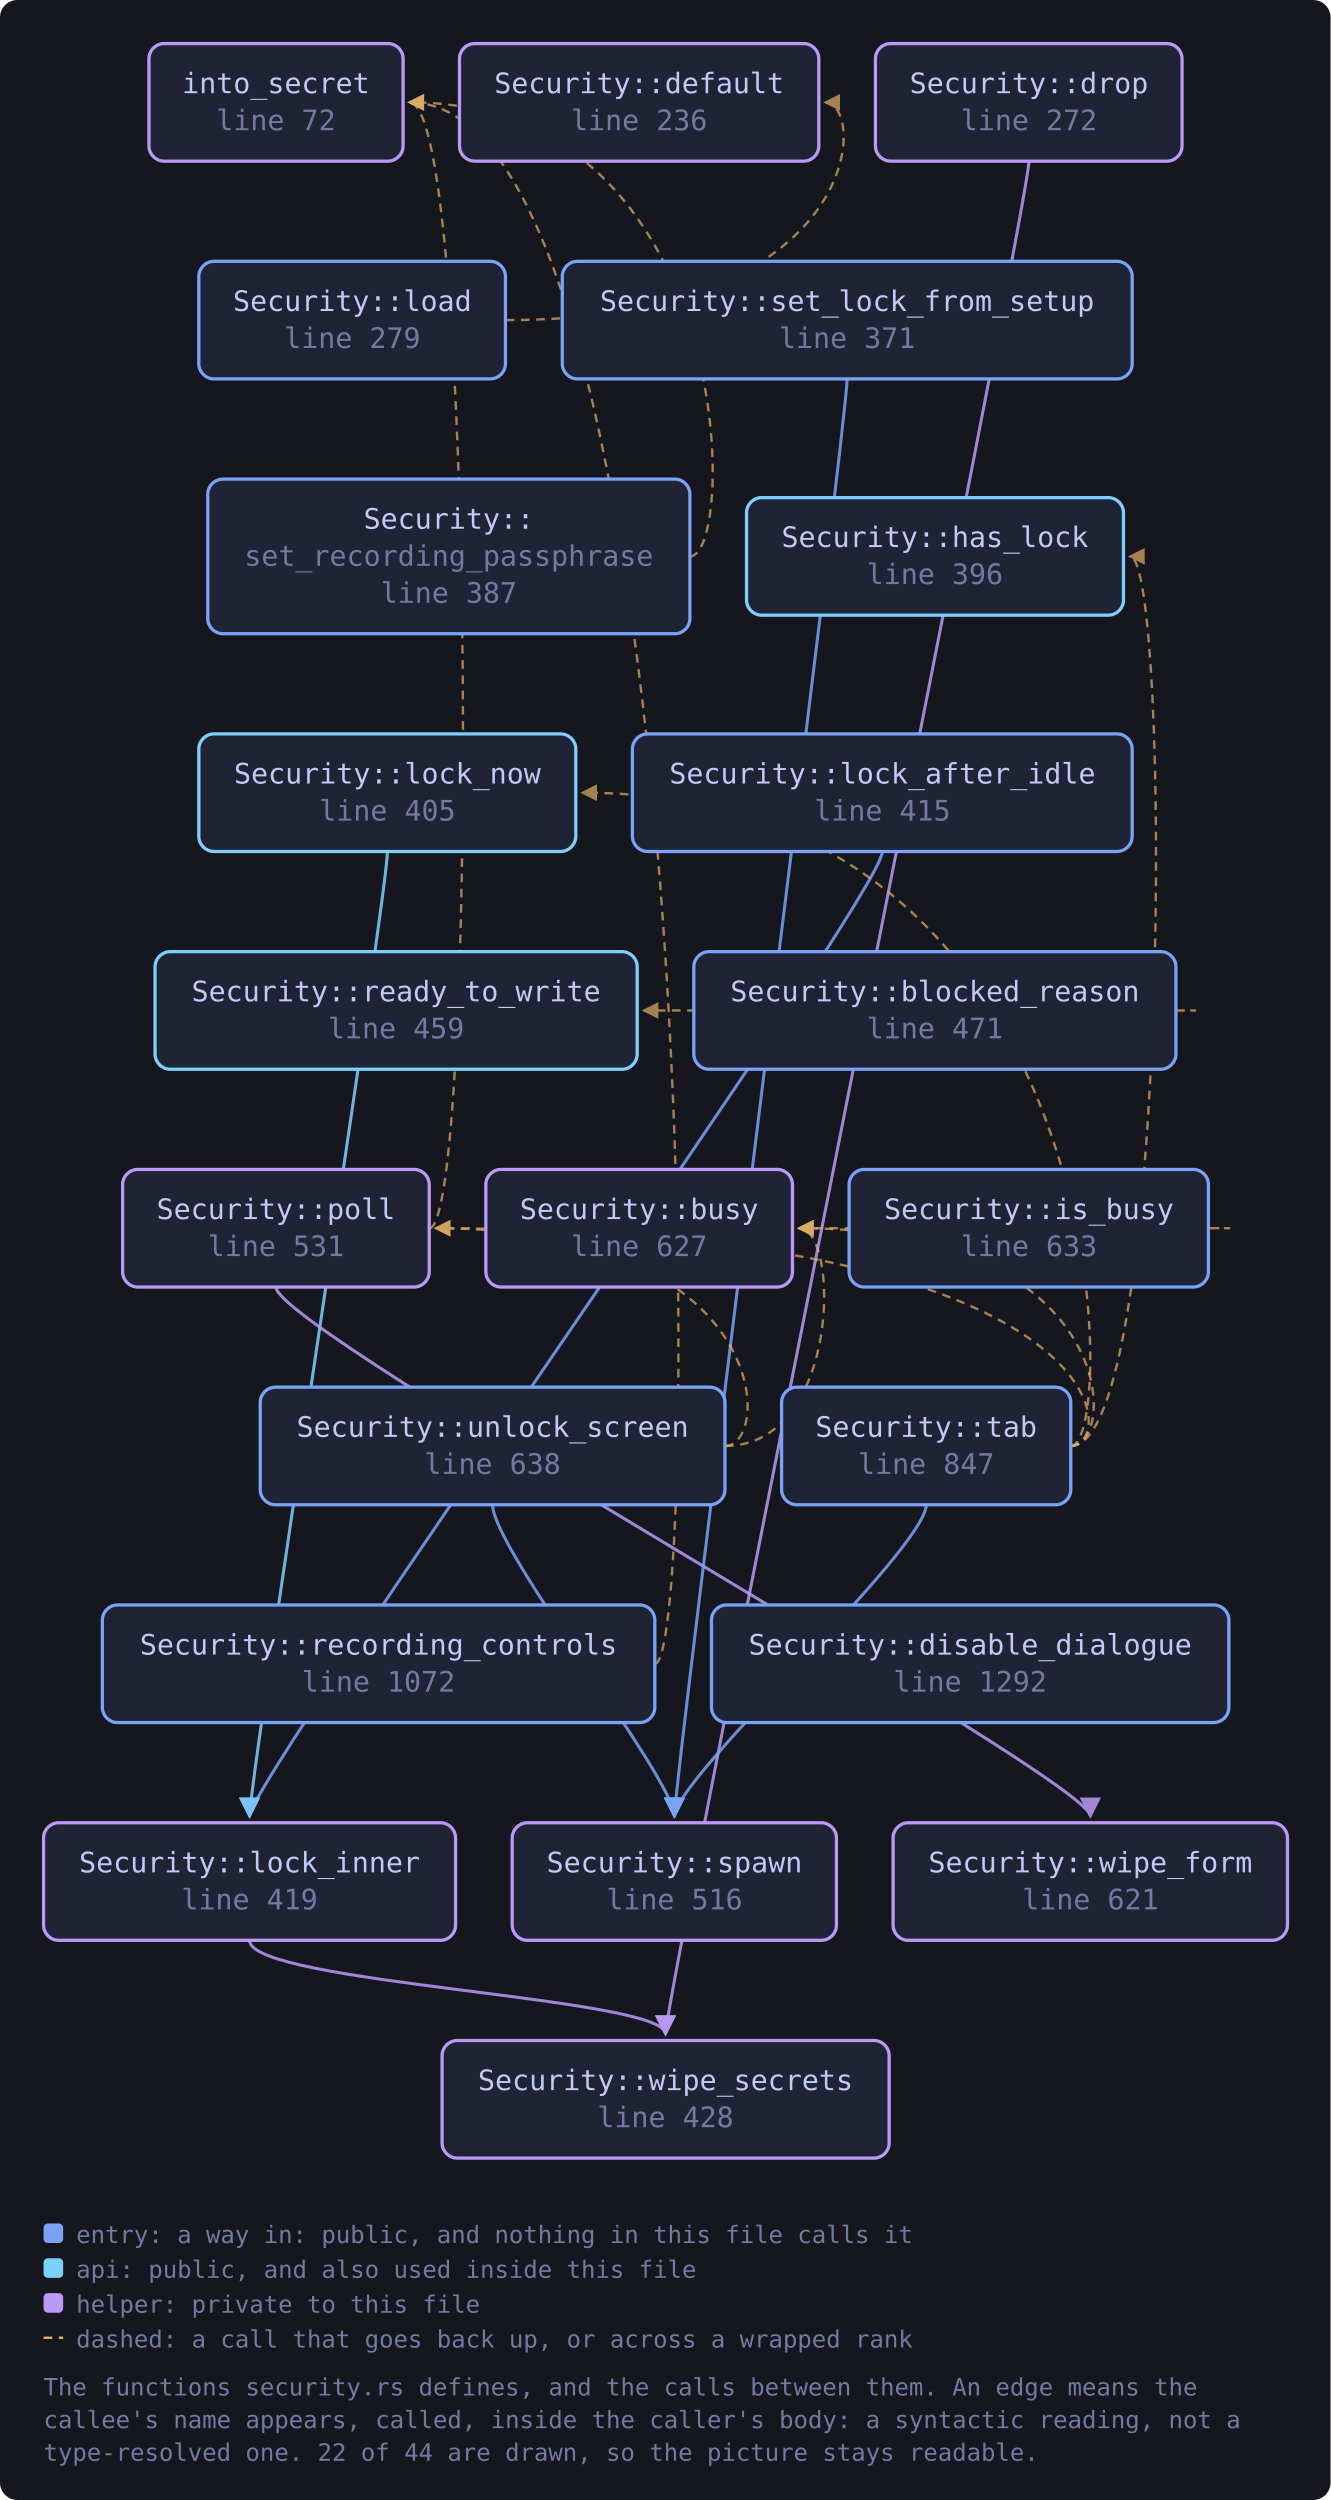
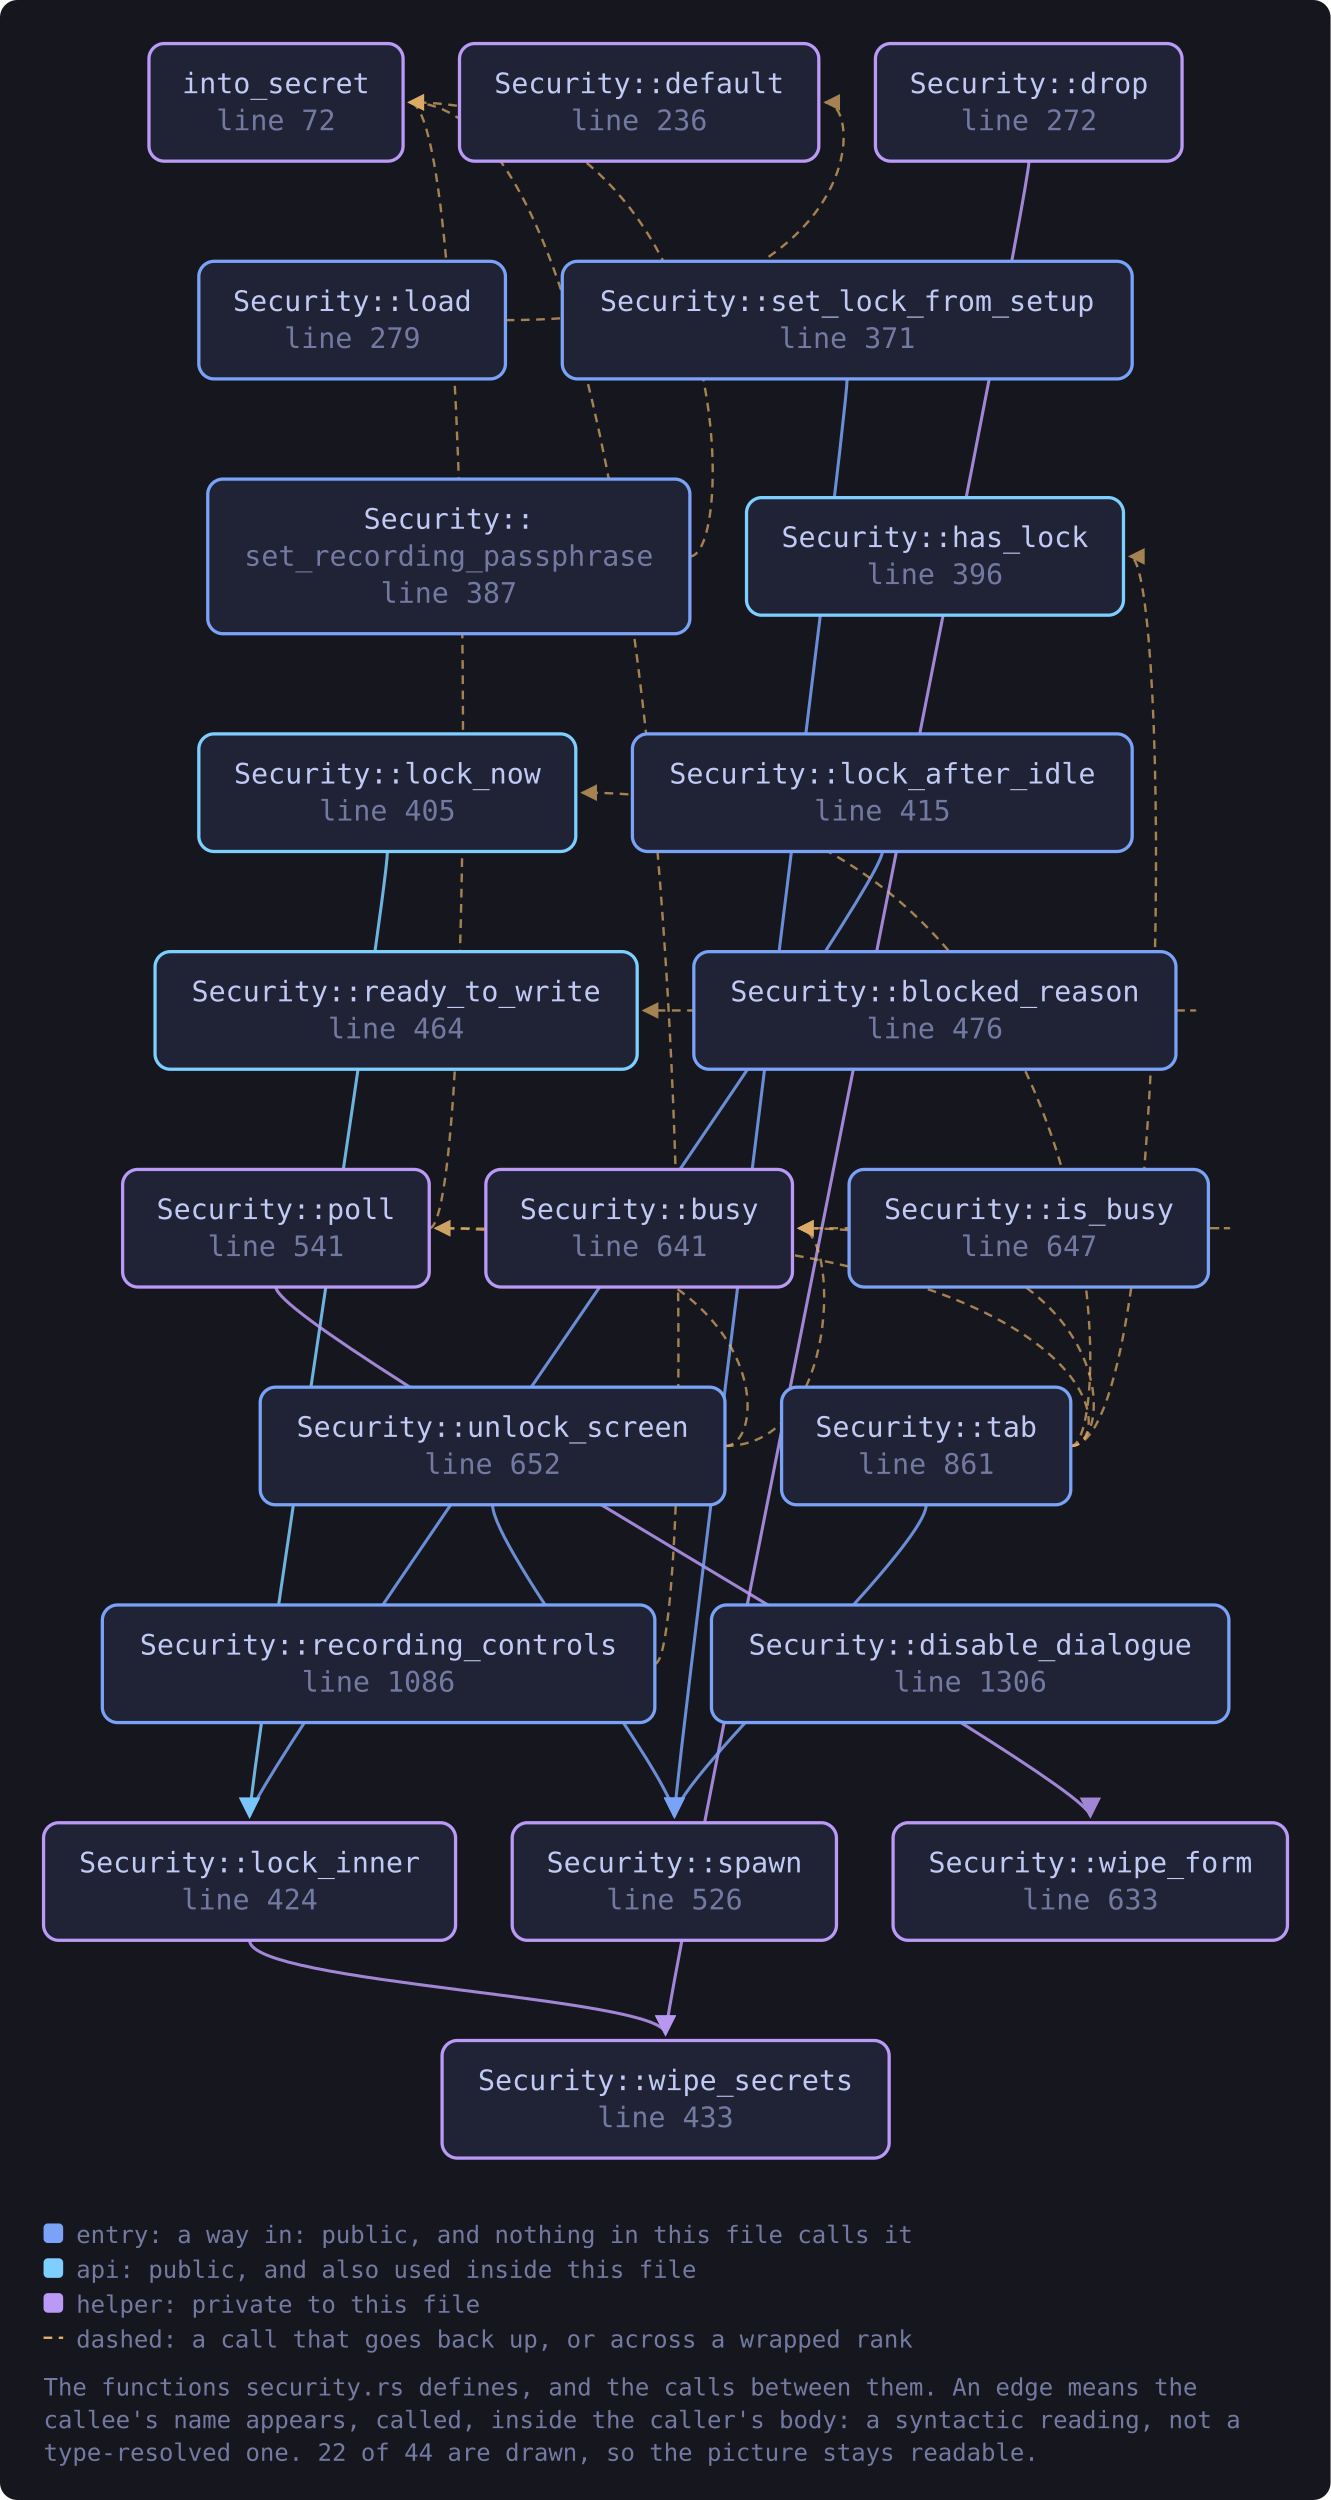
<svg xmlns="http://www.w3.org/2000/svg" viewBox="0 0 611 1148" width="611" height="1148" style="max-width:100%;height:auto" role="img" aria-label="flowchart">
  <defs>
    <marker id="a-muted" viewBox="0 0 8 8" refX="7" refY="4" markerWidth="7" markerHeight="7" orient="auto-start-reverse">
      <path d="M0 0 L8 4 L0 8 z" fill="var(--muted, #737aa2)" />
    </marker>
    <marker id="a-warn" viewBox="0 0 8 8" refX="7" refY="4" markerWidth="7" markerHeight="7" orient="auto-start-reverse">
      <path d="M0 0 L8 4 L0 8 z" fill="var(--warn, #e0af68)" />
    </marker>
    <marker id="a-accent" viewBox="0 0 8 8" refX="7" refY="4" markerWidth="7" markerHeight="7" orient="auto-start-reverse">
      <path d="M0 0 L8 4 L0 8 z" fill="var(--accent, #7aa2f7)" />
    </marker>
    <marker id="a-cyan" viewBox="0 0 8 8" refX="7" refY="4" markerWidth="7" markerHeight="7" orient="auto-start-reverse">
      <path d="M0 0 L8 4 L0 8 z" fill="var(--cyan, #7dcfff)" />
    </marker>
    <marker id="a-accent-2" viewBox="0 0 8 8" refX="7" refY="4" markerWidth="7" markerHeight="7" orient="auto-start-reverse">
      <path d="M0 0 L8 4 L0 8 z" fill="var(--accent-2, #bb9af7)" />
    </marker>
  </defs>
  <rect x="0" y="0" width="611" height="1148" fill="var(--bg-inset, #16161e)" rx="8" />
  <path d="M540.1 464.0 C 562.1 464.0, 562.1 464.0, 295.6 464.0" fill="none" stroke="var(--warn, #e0af68)" stroke-width="1.1" opacity="0.7" stroke-dasharray="4 3" marker-end="url(#a-warn)" />
  <path d="M472.5 74.0 C 472.5 94.0, 305.6 917.0, 305.6 934.0" fill="none" stroke="var(--accent-2, #bb9af7)" stroke-width="1.4" opacity="0.85" marker-end="url(#a-accent-2)" />
  <path d="M555.0 564.0 C 577.0 564.0, 577.0 564.0, 366.9 564.0" fill="none" stroke="var(--warn, #e0af68)" stroke-width="1.1" opacity="0.7" stroke-dasharray="4 3" marker-end="url(#a-warn)" />
  <path d="M232.2 147.0 C 398.0 147.0, 398.0 47.0, 379.0 47.0" fill="none" stroke="var(--warn, #e0af68)" stroke-width="1.1" opacity="0.7" stroke-dasharray="4 3" marker-end="url(#a-warn)" />
  <path d="M405.2 391.0 C 405.2 411.0, 114.6 817.0, 114.6 834.0" fill="none" stroke="var(--accent, #7aa2f7)" stroke-width="1.4" opacity="0.85" marker-end="url(#a-accent)" />
  <path d="M114.6 891.0 C 114.6 911.0, 305.6 917.0, 305.6 934.0" fill="none" stroke="var(--accent-2, #bb9af7)" stroke-width="1.4" opacity="0.85" marker-end="url(#a-accent-2)" />
  <path d="M177.9 391.0 C 177.9 411.0, 114.6 817.0, 114.6 834.0" fill="none" stroke="var(--cyan, #7dcfff)" stroke-width="1.4" opacity="0.85" marker-end="url(#a-cyan)" />
  <path d="M197.1 564.0 C 219.1 564.0, 219.1 47.0, 188.0 47.0" fill="none" stroke="var(--warn, #e0af68)" stroke-width="1.1" opacity="0.7" stroke-dasharray="4 3" marker-end="url(#a-warn)" />
  <path d="M126.7 591.0 C 126.7 611.0, 500.7 817.0, 500.7 834.0" fill="none" stroke="var(--accent-2, #bb9af7)" stroke-width="1.4" opacity="0.85" marker-end="url(#a-accent-2)" />
  <path d="M300.7 764.0 C 322.7 764.0, 322.7 47.0, 188.0 47.0" fill="none" stroke="var(--warn, #e0af68)" stroke-width="1.1" opacity="0.7" stroke-dasharray="4 3" marker-end="url(#a-warn)" />
  <path d="M389.0 174.0 C 389.0 194.0, 309.7 817.0, 309.7 834.0" fill="none" stroke="var(--accent, #7aa2f7)" stroke-width="1.4" opacity="0.85" marker-end="url(#a-accent)" />
  <path d="M316.8 255.5 C 338.8 255.5, 338.8 47.0, 188.0 47.0" fill="none" stroke="var(--warn, #e0af68)" stroke-width="1.1" opacity="0.7" stroke-dasharray="4 3" marker-end="url(#a-warn)" />
  <path d="M491.7 664.0 C 513.7 664.0, 513.7 564.0, 366.9 564.0" fill="none" stroke="var(--warn, #e0af68)" stroke-width="1.1" opacity="0.7" stroke-dasharray="4 3" marker-end="url(#a-warn)" />
  <path d="M491.7 664.0 C 537.9 664.0, 537.9 255.5, 518.9 255.5" fill="none" stroke="var(--warn, #e0af68)" stroke-width="1.1" opacity="0.7" stroke-dasharray="4 3" marker-end="url(#a-warn)" />
  <path d="M491.7 664.0 C 513.7 664.0, 513.7 364.0, 267.4 364.0" fill="none" stroke="var(--warn, #e0af68)" stroke-width="1.1" opacity="0.7" stroke-dasharray="4 3" marker-end="url(#a-warn)" />
  <path d="M491.7 664.0 C 513.7 664.0, 513.7 564.0, 200.1 564.0" fill="none" stroke="var(--warn, #e0af68)" stroke-width="1.1" opacity="0.7" stroke-dasharray="4 3" marker-end="url(#a-warn)" />
  <path d="M425.3 691.0 C 425.3 711.0, 309.7 817.0, 309.7 834.0" fill="none" stroke="var(--accent, #7aa2f7)" stroke-width="1.4" opacity="0.85" marker-end="url(#a-accent)" />
  <path d="M332.9 664.0 C 385.9 664.0, 385.9 564.0, 366.9 564.0" fill="none" stroke="var(--warn, #e0af68)" stroke-width="1.1" opacity="0.7" stroke-dasharray="4 3" marker-end="url(#a-warn)" />
  <path d="M332.9 664.0 C 354.9 664.0, 354.9 564.0, 200.1 564.0" fill="none" stroke="var(--warn, #e0af68)" stroke-width="1.1" opacity="0.7" stroke-dasharray="4 3" marker-end="url(#a-warn)" />
  <path d="M226.2 691.0 C 226.2 711.0, 309.7 817.0, 309.7 834.0" fill="none" stroke="var(--accent, #7aa2f7)" stroke-width="1.4" opacity="0.85" marker-end="url(#a-accent)" />
  <a href="https://github.com/tilas01/veilvoice/blob/main/crates/veilvoice-gui/src/security.rs#L72" target="_blank" rel="noopener noreferrer">
    <rect x="68.4" y="20.0" width="116.7" height="54.0" rx="7" fill="var(--bg-soft, #1f2335)" stroke="var(--accent-2, #bb9af7)" stroke-width="1.5" />
    <text x="126.7" y="42.8" font-family="ui-monospace, SFMono-Regular, Menlo, Consolas, monospace" font-size="13" fill="var(--fg, #c0caf5)" text-anchor="middle">into_secret</text>
    <text x="126.7" y="59.8" font-family="ui-monospace, SFMono-Regular, Menlo, Consolas, monospace" font-size="13" fill="var(--muted, #737aa2)" text-anchor="middle">line 72</text>
  </a>
  <a href="https://github.com/tilas01/veilvoice/blob/main/crates/veilvoice-gui/src/security.rs#L236" target="_blank" rel="noopener noreferrer">
    <rect x="211.0" y="20.0" width="165.0" height="54.0" rx="7" fill="var(--bg-soft, #1f2335)" stroke="var(--accent-2, #bb9af7)" stroke-width="1.5" />
    <text x="293.5" y="42.8" font-family="ui-monospace, SFMono-Regular, Menlo, Consolas, monospace" font-size="13" fill="var(--fg, #c0caf5)" text-anchor="middle">Security::default</text>
    <text x="293.5" y="59.8" font-family="ui-monospace, SFMono-Regular, Menlo, Consolas, monospace" font-size="13" fill="var(--muted, #737aa2)" text-anchor="middle">line 236</text>
  </a>
  <a href="https://github.com/tilas01/veilvoice/blob/main/crates/veilvoice-gui/src/security.rs#L272" target="_blank" rel="noopener noreferrer">
    <rect x="402.0" y="20.0" width="140.8" height="54.0" rx="7" fill="var(--bg-soft, #1f2335)" stroke="var(--accent-2, #bb9af7)" stroke-width="1.5" />
    <text x="472.5" y="42.8" font-family="ui-monospace, SFMono-Regular, Menlo, Consolas, monospace" font-size="13" fill="var(--fg, #c0caf5)" text-anchor="middle">Security::drop</text>
    <text x="472.5" y="59.8" font-family="ui-monospace, SFMono-Regular, Menlo, Consolas, monospace" font-size="13" fill="var(--muted, #737aa2)" text-anchor="middle">line 272</text>
  </a>
  <a href="https://github.com/tilas01/veilvoice/blob/main/crates/veilvoice-gui/src/security.rs#L279" target="_blank" rel="noopener noreferrer">
    <rect x="91.3" y="120.0" width="140.8" height="54.0" rx="7" fill="var(--bg-soft, #1f2335)" stroke="var(--accent, #7aa2f7)" stroke-width="1.5" />
    <text x="161.8" y="142.8" font-family="ui-monospace, SFMono-Regular, Menlo, Consolas, monospace" font-size="13" fill="var(--fg, #c0caf5)" text-anchor="middle">Security::load</text>
    <text x="161.8" y="159.8" font-family="ui-monospace, SFMono-Regular, Menlo, Consolas, monospace" font-size="13" fill="var(--muted, #737aa2)" text-anchor="middle">line 279</text>
  </a>
  <a href="https://github.com/tilas01/veilvoice/blob/main/crates/veilvoice-gui/src/security.rs#L371" target="_blank" rel="noopener noreferrer">
    <rect x="258.2" y="120.0" width="261.7" height="54.0" rx="7" fill="var(--bg-soft, #1f2335)" stroke="var(--accent, #7aa2f7)" stroke-width="1.5" />
    <text x="389.0" y="142.8" font-family="ui-monospace, SFMono-Regular, Menlo, Consolas, monospace" font-size="13" fill="var(--fg, #c0caf5)" text-anchor="middle">Security::set_lock_from_setup</text>
    <text x="389.0" y="159.8" font-family="ui-monospace, SFMono-Regular, Menlo, Consolas, monospace" font-size="13" fill="var(--muted, #737aa2)" text-anchor="middle">line 371</text>
  </a>
  <a href="https://github.com/tilas01/veilvoice/blob/main/crates/veilvoice-gui/src/security.rs#L387" target="_blank" rel="noopener noreferrer">
    <rect x="95.4" y="220.0" width="221.4" height="71.0" rx="7" fill="var(--bg-soft, #1f2335)" stroke="var(--accent, #7aa2f7)" stroke-width="1.5" />
    <text x="206.1" y="242.8" font-family="ui-monospace, SFMono-Regular, Menlo, Consolas, monospace" font-size="13" fill="var(--fg, #c0caf5)" text-anchor="middle">Security::</text>
    <text x="206.1" y="259.8" font-family="ui-monospace, SFMono-Regular, Menlo, Consolas, monospace" font-size="13" fill="var(--muted, #737aa2)" text-anchor="middle">set_recording_passphrase</text>
    <text x="206.1" y="276.8" font-family="ui-monospace, SFMono-Regular, Menlo, Consolas, monospace" font-size="13" fill="var(--muted, #737aa2)" text-anchor="middle">line 387</text>
  </a>
  <a href="https://github.com/tilas01/veilvoice/blob/main/crates/veilvoice-gui/src/security.rs#L396" target="_blank" rel="noopener noreferrer">
    <rect x="342.8" y="228.5" width="173.1" height="54.0" rx="7" fill="var(--bg-soft, #1f2335)" stroke="var(--cyan, #7dcfff)" stroke-width="1.5" />
    <text x="429.3" y="251.2" font-family="ui-monospace, SFMono-Regular, Menlo, Consolas, monospace" font-size="13" fill="var(--fg, #c0caf5)" text-anchor="middle">Security::has_lock</text>
    <text x="429.3" y="268.2" font-family="ui-monospace, SFMono-Regular, Menlo, Consolas, monospace" font-size="13" fill="var(--muted, #737aa2)" text-anchor="middle">line 396</text>
  </a>
  <a href="https://github.com/tilas01/veilvoice/blob/main/crates/veilvoice-gui/src/security.rs#L405" target="_blank" rel="noopener noreferrer">
    <rect x="91.3" y="337.0" width="173.1" height="54.0" rx="7" fill="var(--bg-soft, #1f2335)" stroke="var(--cyan, #7dcfff)" stroke-width="1.5" />
    <text x="177.9" y="359.8" font-family="ui-monospace, SFMono-Regular, Menlo, Consolas, monospace" font-size="13" fill="var(--fg, #c0caf5)" text-anchor="middle">Security::lock_now</text>
    <text x="177.9" y="376.8" font-family="ui-monospace, SFMono-Regular, Menlo, Consolas, monospace" font-size="13" fill="var(--muted, #737aa2)" text-anchor="middle">line 405</text>
  </a>
  <a href="https://github.com/tilas01/veilvoice/blob/main/crates/veilvoice-gui/src/security.rs#L415" target="_blank" rel="noopener noreferrer">
    <rect x="290.4" y="337.0" width="229.5" height="54.0" rx="7" fill="var(--bg-soft, #1f2335)" stroke="var(--accent, #7aa2f7)" stroke-width="1.5" />
    <text x="405.2" y="359.8" font-family="ui-monospace, SFMono-Regular, Menlo, Consolas, monospace" font-size="13" fill="var(--fg, #c0caf5)" text-anchor="middle">Security::lock_after_idle</text>
    <text x="405.2" y="376.8" font-family="ui-monospace, SFMono-Regular, Menlo, Consolas, monospace" font-size="13" fill="var(--muted, #737aa2)" text-anchor="middle">line 415</text>
  </a>
-   <a href="https://github.com/tilas01/veilvoice/blob/main/crates/veilvoice-gui/src/security.rs#L419" target="_blank" rel="noopener noreferrer">
+   <a href="https://github.com/tilas01/veilvoice/blob/main/crates/veilvoice-gui/src/security.rs#L424" target="_blank" rel="noopener noreferrer">
    <rect x="20.0" y="837.0" width="189.2" height="54.0" rx="7" fill="var(--bg-soft, #1f2335)" stroke="var(--accent-2, #bb9af7)" stroke-width="1.5" />
    <text x="114.6" y="859.8" font-family="ui-monospace, SFMono-Regular, Menlo, Consolas, monospace" font-size="13" fill="var(--fg, #c0caf5)" text-anchor="middle">Security::lock_inner</text>
-     <text x="114.6" y="876.8" font-family="ui-monospace, SFMono-Regular, Menlo, Consolas, monospace" font-size="13" fill="var(--muted, #737aa2)" text-anchor="middle">line 419</text>
+     <text x="114.6" y="876.8" font-family="ui-monospace, SFMono-Regular, Menlo, Consolas, monospace" font-size="13" fill="var(--muted, #737aa2)" text-anchor="middle">line 424</text>
  </a>
-   <a href="https://github.com/tilas01/veilvoice/blob/main/crates/veilvoice-gui/src/security.rs#L428" target="_blank" rel="noopener noreferrer">
+   <a href="https://github.com/tilas01/veilvoice/blob/main/crates/veilvoice-gui/src/security.rs#L433" target="_blank" rel="noopener noreferrer">
    <rect x="203.0" y="937.0" width="205.3" height="54.0" rx="7" fill="var(--bg-soft, #1f2335)" stroke="var(--accent-2, #bb9af7)" stroke-width="1.5" />
    <text x="305.6" y="959.8" font-family="ui-monospace, SFMono-Regular, Menlo, Consolas, monospace" font-size="13" fill="var(--fg, #c0caf5)" text-anchor="middle">Security::wipe_secrets</text>
-     <text x="305.6" y="976.8" font-family="ui-monospace, SFMono-Regular, Menlo, Consolas, monospace" font-size="13" fill="var(--muted, #737aa2)" text-anchor="middle">line 428</text>
+     <text x="305.6" y="976.8" font-family="ui-monospace, SFMono-Regular, Menlo, Consolas, monospace" font-size="13" fill="var(--muted, #737aa2)" text-anchor="middle">line 433</text>
  </a>
-   <a href="https://github.com/tilas01/veilvoice/blob/main/crates/veilvoice-gui/src/security.rs#L459" target="_blank" rel="noopener noreferrer">
+   <a href="https://github.com/tilas01/veilvoice/blob/main/crates/veilvoice-gui/src/security.rs#L464" target="_blank" rel="noopener noreferrer">
    <rect x="71.2" y="437.0" width="221.4" height="54.0" rx="7" fill="var(--bg-soft, #1f2335)" stroke="var(--cyan, #7dcfff)" stroke-width="1.5" />
    <text x="181.9" y="459.8" font-family="ui-monospace, SFMono-Regular, Menlo, Consolas, monospace" font-size="13" fill="var(--fg, #c0caf5)" text-anchor="middle">Security::ready_to_write</text>
-     <text x="181.9" y="476.8" font-family="ui-monospace, SFMono-Regular, Menlo, Consolas, monospace" font-size="13" fill="var(--muted, #737aa2)" text-anchor="middle">line 459</text>
+     <text x="181.9" y="476.8" font-family="ui-monospace, SFMono-Regular, Menlo, Consolas, monospace" font-size="13" fill="var(--muted, #737aa2)" text-anchor="middle">line 464</text>
  </a>
-   <a href="https://github.com/tilas01/veilvoice/blob/main/crates/veilvoice-gui/src/security.rs#L471" target="_blank" rel="noopener noreferrer">
+   <a href="https://github.com/tilas01/veilvoice/blob/main/crates/veilvoice-gui/src/security.rs#L476" target="_blank" rel="noopener noreferrer">
    <rect x="318.6" y="437.0" width="221.4" height="54.0" rx="7" fill="var(--bg-soft, #1f2335)" stroke="var(--accent, #7aa2f7)" stroke-width="1.5" />
    <text x="429.3" y="459.8" font-family="ui-monospace, SFMono-Regular, Menlo, Consolas, monospace" font-size="13" fill="var(--fg, #c0caf5)" text-anchor="middle">Security::blocked_reason</text>
-     <text x="429.3" y="476.8" font-family="ui-monospace, SFMono-Regular, Menlo, Consolas, monospace" font-size="13" fill="var(--muted, #737aa2)" text-anchor="middle">line 471</text>
+     <text x="429.3" y="476.8" font-family="ui-monospace, SFMono-Regular, Menlo, Consolas, monospace" font-size="13" fill="var(--muted, #737aa2)" text-anchor="middle">line 476</text>
  </a>
-   <a href="https://github.com/tilas01/veilvoice/blob/main/crates/veilvoice-gui/src/security.rs#L516" target="_blank" rel="noopener noreferrer">
+   <a href="https://github.com/tilas01/veilvoice/blob/main/crates/veilvoice-gui/src/security.rs#L526" target="_blank" rel="noopener noreferrer">
    <rect x="235.2" y="837.0" width="148.9" height="54.0" rx="7" fill="var(--bg-soft, #1f2335)" stroke="var(--accent-2, #bb9af7)" stroke-width="1.5" />
    <text x="309.7" y="859.8" font-family="ui-monospace, SFMono-Regular, Menlo, Consolas, monospace" font-size="13" fill="var(--fg, #c0caf5)" text-anchor="middle">Security::spawn</text>
-     <text x="309.7" y="876.8" font-family="ui-monospace, SFMono-Regular, Menlo, Consolas, monospace" font-size="13" fill="var(--muted, #737aa2)" text-anchor="middle">line 516</text>
+     <text x="309.7" y="876.8" font-family="ui-monospace, SFMono-Regular, Menlo, Consolas, monospace" font-size="13" fill="var(--muted, #737aa2)" text-anchor="middle">line 526</text>
  </a>
-   <a href="https://github.com/tilas01/veilvoice/blob/main/crates/veilvoice-gui/src/security.rs#L531" target="_blank" rel="noopener noreferrer">
+   <a href="https://github.com/tilas01/veilvoice/blob/main/crates/veilvoice-gui/src/security.rs#L541" target="_blank" rel="noopener noreferrer">
    <rect x="56.3" y="537.0" width="140.8" height="54.0" rx="7" fill="var(--bg-soft, #1f2335)" stroke="var(--accent-2, #bb9af7)" stroke-width="1.5" />
    <text x="126.7" y="559.8" font-family="ui-monospace, SFMono-Regular, Menlo, Consolas, monospace" font-size="13" fill="var(--fg, #c0caf5)" text-anchor="middle">Security::poll</text>
-     <text x="126.7" y="576.8" font-family="ui-monospace, SFMono-Regular, Menlo, Consolas, monospace" font-size="13" fill="var(--muted, #737aa2)" text-anchor="middle">line 531</text>
+     <text x="126.7" y="576.8" font-family="ui-monospace, SFMono-Regular, Menlo, Consolas, monospace" font-size="13" fill="var(--muted, #737aa2)" text-anchor="middle">line 541</text>
  </a>
-   <a href="https://github.com/tilas01/veilvoice/blob/main/crates/veilvoice-gui/src/security.rs#L621" target="_blank" rel="noopener noreferrer">
+   <a href="https://github.com/tilas01/veilvoice/blob/main/crates/veilvoice-gui/src/security.rs#L633" target="_blank" rel="noopener noreferrer">
    <rect x="410.1" y="837.0" width="181.1" height="54.0" rx="7" fill="var(--bg-soft, #1f2335)" stroke="var(--accent-2, #bb9af7)" stroke-width="1.5" />
    <text x="500.7" y="859.8" font-family="ui-monospace, SFMono-Regular, Menlo, Consolas, monospace" font-size="13" fill="var(--fg, #c0caf5)" text-anchor="middle">Security::wipe_form</text>
-     <text x="500.7" y="876.8" font-family="ui-monospace, SFMono-Regular, Menlo, Consolas, monospace" font-size="13" fill="var(--muted, #737aa2)" text-anchor="middle">line 621</text>
+     <text x="500.7" y="876.8" font-family="ui-monospace, SFMono-Regular, Menlo, Consolas, monospace" font-size="13" fill="var(--muted, #737aa2)" text-anchor="middle">line 633</text>
  </a>
-   <a href="https://github.com/tilas01/veilvoice/blob/main/crates/veilvoice-gui/src/security.rs#L627" target="_blank" rel="noopener noreferrer">
+   <a href="https://github.com/tilas01/veilvoice/blob/main/crates/veilvoice-gui/src/security.rs#L641" target="_blank" rel="noopener noreferrer">
    <rect x="223.1" y="537.0" width="140.8" height="54.0" rx="7" fill="var(--bg-soft, #1f2335)" stroke="var(--accent-2, #bb9af7)" stroke-width="1.5" />
    <text x="293.5" y="559.8" font-family="ui-monospace, SFMono-Regular, Menlo, Consolas, monospace" font-size="13" fill="var(--fg, #c0caf5)" text-anchor="middle">Security::busy</text>
-     <text x="293.5" y="576.8" font-family="ui-monospace, SFMono-Regular, Menlo, Consolas, monospace" font-size="13" fill="var(--muted, #737aa2)" text-anchor="middle">line 627</text>
+     <text x="293.5" y="576.8" font-family="ui-monospace, SFMono-Regular, Menlo, Consolas, monospace" font-size="13" fill="var(--muted, #737aa2)" text-anchor="middle">line 641</text>
  </a>
-   <a href="https://github.com/tilas01/veilvoice/blob/main/crates/veilvoice-gui/src/security.rs#L633" target="_blank" rel="noopener noreferrer">
+   <a href="https://github.com/tilas01/veilvoice/blob/main/crates/veilvoice-gui/src/security.rs#L647" target="_blank" rel="noopener noreferrer">
    <rect x="389.9" y="537.0" width="165.0" height="54.0" rx="7" fill="var(--bg-soft, #1f2335)" stroke="var(--accent, #7aa2f7)" stroke-width="1.5" />
    <text x="472.5" y="559.8" font-family="ui-monospace, SFMono-Regular, Menlo, Consolas, monospace" font-size="13" fill="var(--fg, #c0caf5)" text-anchor="middle">Security::is_busy</text>
-     <text x="472.5" y="576.8" font-family="ui-monospace, SFMono-Regular, Menlo, Consolas, monospace" font-size="13" fill="var(--muted, #737aa2)" text-anchor="middle">line 633</text>
+     <text x="472.5" y="576.8" font-family="ui-monospace, SFMono-Regular, Menlo, Consolas, monospace" font-size="13" fill="var(--muted, #737aa2)" text-anchor="middle">line 647</text>
  </a>
-   <a href="https://github.com/tilas01/veilvoice/blob/main/crates/veilvoice-gui/src/security.rs#L638" target="_blank" rel="noopener noreferrer">
+   <a href="https://github.com/tilas01/veilvoice/blob/main/crates/veilvoice-gui/src/security.rs#L652" target="_blank" rel="noopener noreferrer">
    <rect x="119.5" y="637.0" width="213.4" height="54.0" rx="7" fill="var(--bg-soft, #1f2335)" stroke="var(--accent, #7aa2f7)" stroke-width="1.5" />
    <text x="226.2" y="659.8" font-family="ui-monospace, SFMono-Regular, Menlo, Consolas, monospace" font-size="13" fill="var(--fg, #c0caf5)" text-anchor="middle">Security::unlock_screen</text>
-     <text x="226.2" y="676.8" font-family="ui-monospace, SFMono-Regular, Menlo, Consolas, monospace" font-size="13" fill="var(--muted, #737aa2)" text-anchor="middle">line 638</text>
+     <text x="226.2" y="676.8" font-family="ui-monospace, SFMono-Regular, Menlo, Consolas, monospace" font-size="13" fill="var(--muted, #737aa2)" text-anchor="middle">line 652</text>
  </a>
-   <a href="https://github.com/tilas01/veilvoice/blob/main/crates/veilvoice-gui/src/security.rs#L847" target="_blank" rel="noopener noreferrer">
+   <a href="https://github.com/tilas01/veilvoice/blob/main/crates/veilvoice-gui/src/security.rs#L861" target="_blank" rel="noopener noreferrer">
    <rect x="358.9" y="637.0" width="132.8" height="54.0" rx="7" fill="var(--bg-soft, #1f2335)" stroke="var(--accent, #7aa2f7)" stroke-width="1.5" />
    <text x="425.3" y="659.8" font-family="ui-monospace, SFMono-Regular, Menlo, Consolas, monospace" font-size="13" fill="var(--fg, #c0caf5)" text-anchor="middle">Security::tab</text>
-     <text x="425.3" y="676.8" font-family="ui-monospace, SFMono-Regular, Menlo, Consolas, monospace" font-size="13" fill="var(--muted, #737aa2)" text-anchor="middle">line 847</text>
+     <text x="425.3" y="676.8" font-family="ui-monospace, SFMono-Regular, Menlo, Consolas, monospace" font-size="13" fill="var(--muted, #737aa2)" text-anchor="middle">line 861</text>
  </a>
-   <a href="https://github.com/tilas01/veilvoice/blob/main/crates/veilvoice-gui/src/security.rs#L1072" target="_blank" rel="noopener noreferrer">
+   <a href="https://github.com/tilas01/veilvoice/blob/main/crates/veilvoice-gui/src/security.rs#L1086" target="_blank" rel="noopener noreferrer">
    <rect x="47.0" y="737.0" width="253.7" height="54.0" rx="7" fill="var(--bg-soft, #1f2335)" stroke="var(--accent, #7aa2f7)" stroke-width="1.5" />
    <text x="173.8" y="759.8" font-family="ui-monospace, SFMono-Regular, Menlo, Consolas, monospace" font-size="13" fill="var(--fg, #c0caf5)" text-anchor="middle">Security::recording_controls</text>
-     <text x="173.8" y="776.8" font-family="ui-monospace, SFMono-Regular, Menlo, Consolas, monospace" font-size="13" fill="var(--muted, #737aa2)" text-anchor="middle">line 1072</text>
+     <text x="173.8" y="776.8" font-family="ui-monospace, SFMono-Regular, Menlo, Consolas, monospace" font-size="13" fill="var(--muted, #737aa2)" text-anchor="middle">line 1086</text>
  </a>
-   <a href="https://github.com/tilas01/veilvoice/blob/main/crates/veilvoice-gui/src/security.rs#L1292" target="_blank" rel="noopener noreferrer">
+   <a href="https://github.com/tilas01/veilvoice/blob/main/crates/veilvoice-gui/src/security.rs#L1306" target="_blank" rel="noopener noreferrer">
    <rect x="326.7" y="737.0" width="237.6" height="54.0" rx="7" fill="var(--bg-soft, #1f2335)" stroke="var(--accent, #7aa2f7)" stroke-width="1.5" />
    <text x="445.5" y="759.8" font-family="ui-monospace, SFMono-Regular, Menlo, Consolas, monospace" font-size="13" fill="var(--fg, #c0caf5)" text-anchor="middle">Security::disable_dialogue</text>
-     <text x="445.5" y="776.8" font-family="ui-monospace, SFMono-Regular, Menlo, Consolas, monospace" font-size="13" fill="var(--muted, #737aa2)" text-anchor="middle">line 1292</text>
+     <text x="445.5" y="776.8" font-family="ui-monospace, SFMono-Regular, Menlo, Consolas, monospace" font-size="13" fill="var(--muted, #737aa2)" text-anchor="middle">line 1306</text>
  </a>
  <rect x="20.0" y="1021.0" width="9" height="9" rx="2" fill="var(--accent, #7aa2f7)" />
  <text x="35.0" y="1030.0" font-family="ui-monospace, SFMono-Regular, Menlo, Consolas, monospace" font-size="11" fill="var(--muted, #737aa2)">entry: a way in: public, and nothing in this file calls it</text>
  <rect x="20.0" y="1037.0" width="9" height="9" rx="2" fill="var(--cyan, #7dcfff)" />
  <text x="35.0" y="1046.0" font-family="ui-monospace, SFMono-Regular, Menlo, Consolas, monospace" font-size="11" fill="var(--muted, #737aa2)">api: public, and also used inside this file</text>
  <rect x="20.0" y="1053.0" width="9" height="9" rx="2" fill="var(--accent-2, #bb9af7)" />
  <text x="35.0" y="1062.0" font-family="ui-monospace, SFMono-Regular, Menlo, Consolas, monospace" font-size="11" fill="var(--muted, #737aa2)">helper: private to this file</text>
  <path d="M20.0 1073.5 L29.0 1073.5" stroke="var(--warn, #e0af68)" stroke-width="1.1" stroke-dasharray="4 3" />
  <text x="35.0" y="1078.0" font-family="ui-monospace, SFMono-Regular, Menlo, Consolas, monospace" font-size="11" fill="var(--muted, #737aa2)">dashed: a call that goes back up, or across a wrapped rank</text>
  <text x="20.0" y="1100.0" font-family="ui-monospace, SFMono-Regular, Menlo, Consolas, monospace" font-size="11" fill="var(--muted, #737aa2)">The functions security.rs defines, and the calls between them. An edge means the</text>
  <text x="20.0" y="1115.0" font-family="ui-monospace, SFMono-Regular, Menlo, Consolas, monospace" font-size="11" fill="var(--muted, #737aa2)">callee's name appears, called, inside the caller's body: a syntactic reading, not a</text>
  <text x="20.0" y="1130.0" font-family="ui-monospace, SFMono-Regular, Menlo, Consolas, monospace" font-size="11" fill="var(--muted, #737aa2)">type-resolved one. 22 of 44 are drawn, so the picture stays readable.</text>
</svg>
